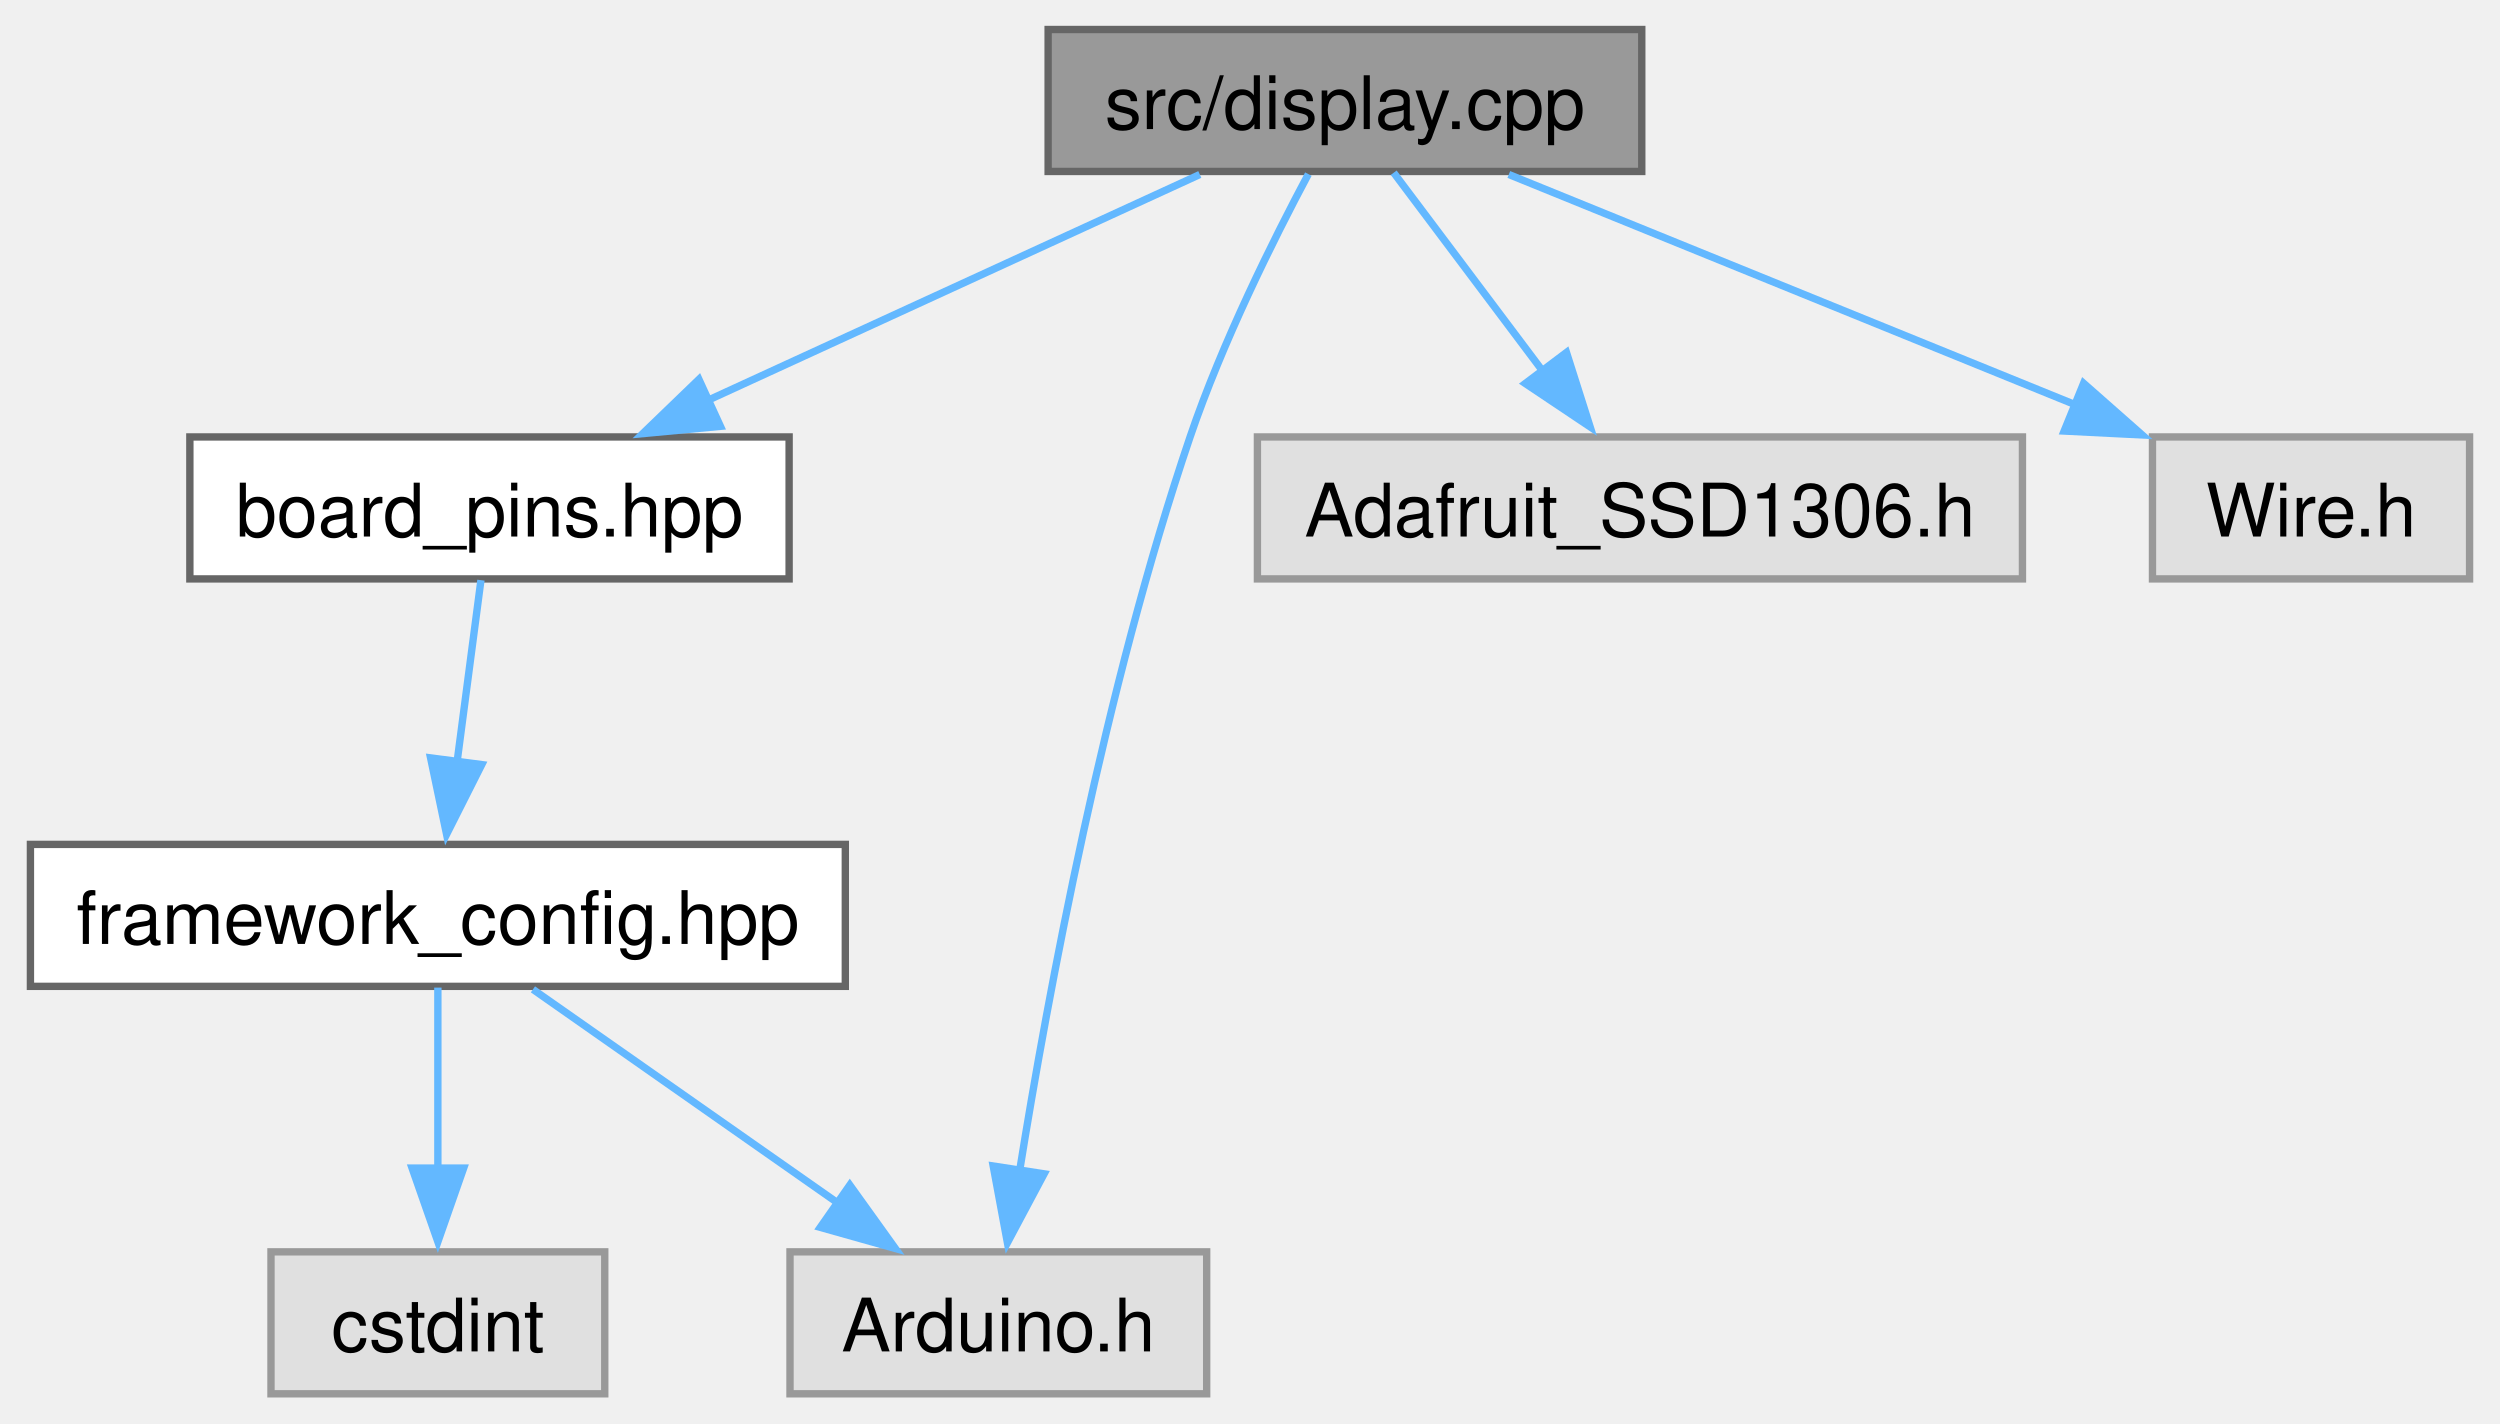
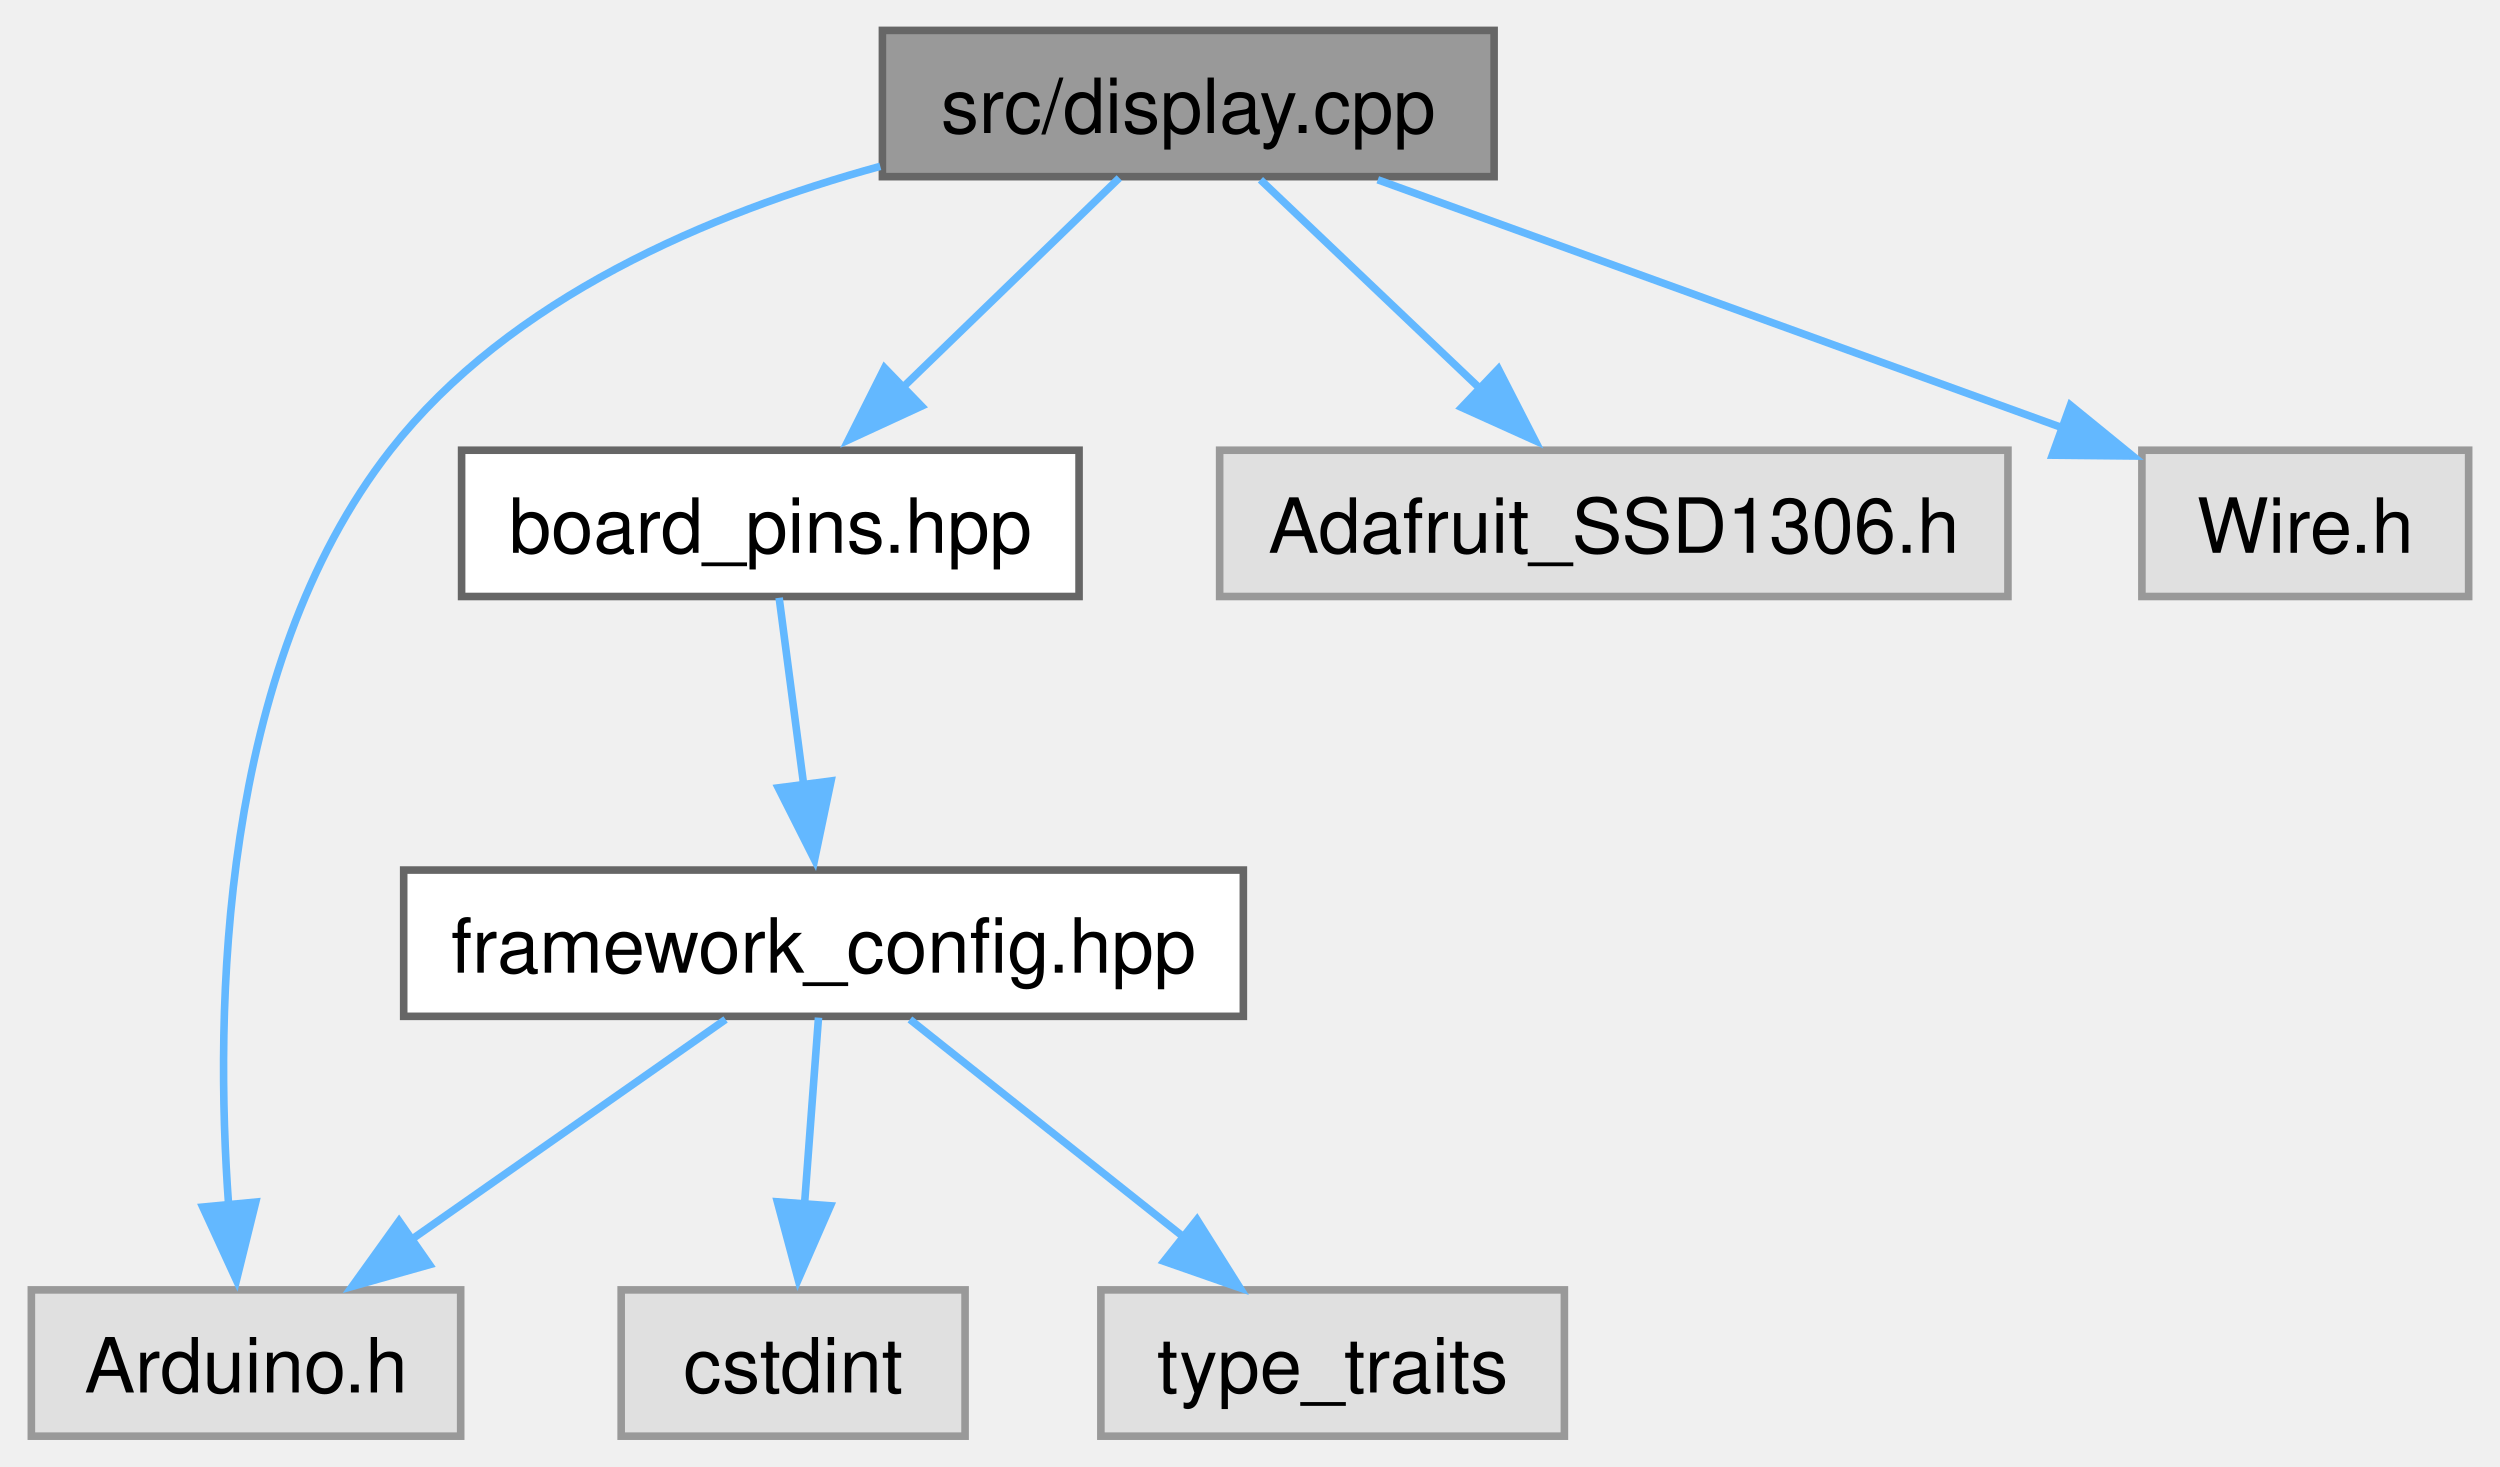
- <svg xmlns="http://www.w3.org/2000/svg" xmlns:xlink="http://www.w3.org/1999/xlink" width="339pt" height="193pt" viewBox="0.00 0.00 338.75 193.00">
+ <svg xmlns="http://www.w3.org/2000/svg" xmlns:xlink="http://www.w3.org/1999/xlink" width="329pt" height="193pt" viewBox="0.00 0.00 328.75 193.00">
  <g id="graph0" class="graph" transform="scale(1 1) rotate(0) translate(4 189)">
    <g id="Node000001" class="node">
      <g id="a_Node000001">
        <a xlink:title=" ">
-           <polygon fill="#999999" stroke="#666666" points="218.5,-185 138,-185 138,-165.75 218.5,-165.75 218.5,-185" />
-           <text text-anchor="middle" x="178.25" y="-171.5" font-family="Helvetica,sans-Serif" font-size="10.00">src/display.cpp</text>
+           <polygon fill="#999999" stroke="#666666" points="192.5,-185 112,-185 112,-165.75 192.5,-165.75 192.5,-185" />
+           <text text-anchor="middle" x="152.25" y="-171.5" font-family="Helvetica,sans-Serif" font-size="10.00">src/display.cpp</text>
        </a>
      </g>
    </g>
    <g id="Node000002" class="node">
      <g id="a_Node000002">
        <a xlink:href="board__pins_8hpp.xhtml" target="_top" xlink:title="Provides named objects for the pins provided by the board.">
-           <polygon fill="white" stroke="#666666" points="102.88,-129.75 21.62,-129.75 21.62,-110.5 102.88,-110.5 102.88,-129.75" />
-           <text text-anchor="middle" x="62.25" y="-116.25" font-family="Helvetica,sans-Serif" font-size="10.00">board_pins.hpp</text>
+           <polygon fill="white" stroke="#666666" points="137.88,-129.75 56.62,-129.75 56.62,-110.5 137.88,-110.5 137.88,-129.75" />
+           <text text-anchor="middle" x="97.25" y="-116.25" font-family="Helvetica,sans-Serif" font-size="10.00">board_pins.hpp</text>
        </a>
      </g>
    </g>
    <g id="edge1_Node000001_Node000002" class="edge">
      <g id="a_edge1_Node000001_Node000002">
        <a xlink:title=" ">
-           <path fill="none" stroke="#63b8ff" d="M158.57,-165.34C140.32,-156.97 112.92,-144.38 92,-134.78" />
-           <polygon fill="#63b8ff" stroke="#63b8ff" points="93.57,-131.19 83.02,-130.2 90.65,-137.56 93.57,-131.19" />
+           <path fill="none" stroke="#63b8ff" d="M143.17,-165.58C135.33,-158 123.81,-146.84 114.26,-137.6" />
+           <polygon fill="#63b8ff" stroke="#63b8ff" points="117.15,-135.55 107.53,-131.11 112.28,-140.58 117.15,-135.55" />
        </a>
      </g>
    </g>
    <g id="Node000004" class="node">
      <g id="a_Node000004">
        <a xlink:title=" ">
-           <polygon fill="#e0e0e0" stroke="#999999" points="159.5,-19.25 103,-19.25 103,0 159.5,0 159.5,-19.25" />
-           <text text-anchor="middle" x="131.25" y="-5.75" font-family="Helvetica,sans-Serif" font-size="10.00">Arduino.h</text>
+           <polygon fill="#e0e0e0" stroke="#999999" points="56.5,-19.25 0,-19.25 0,0 56.5,0 56.5,-19.25" />
+           <text text-anchor="middle" x="28.25" y="-5.75" font-family="Helvetica,sans-Serif" font-size="10.00">Arduino.h</text>
        </a>
      </g>
    </g>
-     <g id="edge6_Node000001_Node000004" class="edge">
-       <g id="a_edge6_Node000001_Node000004">
+     <g id="edge7_Node000001_Node000004" class="edge">
+       <g id="a_edge7_Node000001_Node000004">
        <a xlink:title=" ">
-           <path fill="none" stroke="#63b8ff" d="M173.29,-165.39C168.58,-156.56 161.6,-142.56 157.25,-129.75 145.66,-95.61 137.98,-54.17 134.14,-30.26" />
-           <polygon fill="#63b8ff" stroke="#63b8ff" points="137.46,-29.83 132.48,-20.48 130.55,-30.89 137.46,-29.83" />
+           <path fill="none" stroke="#63b8ff" d="M111.72,-167.11C89.32,-160.97 62.93,-149.8 47.25,-129.75 24.75,-100.97 24.09,-56.09 25.96,-30.43" />
+           <polygon fill="#63b8ff" stroke="#63b8ff" points="29.53,-30.81 26.99,-20.52 22.56,-30.15 29.53,-30.81" />
+         </a>
+       </g>
+     </g>
+     <g id="Node000007" class="node">
+       <g id="a_Node000007">
+         <a xlink:title=" ">
+           <polygon fill="#e0e0e0" stroke="#999999" points="260.12,-129.75 156.38,-129.75 156.38,-110.5 260.12,-110.5 260.12,-129.75" />
+           <text text-anchor="middle" x="208.25" y="-116.25" font-family="Helvetica,sans-Serif" font-size="10.00">Adafruit_SSD1306.h</text>
+         </a>
+       </g>
+     </g>
+     <g id="edge6_Node000001_Node000007" class="edge">
+       <g id="a_edge6_Node000001_Node000007">
+         <a xlink:title=" ">
+           <path fill="none" stroke="#63b8ff" d="M161.75,-165.34C169.76,-157.72 181.43,-146.62 191.08,-137.45" />
+           <polygon fill="#63b8ff" stroke="#63b8ff" points="193.06,-140.45 197.89,-131.02 188.23,-135.38 193.06,-140.45" />
+         </a>
+       </g>
+     </g>
+     <g id="Node000008" class="node">
+       <g id="a_Node000008">
+         <a xlink:title=" ">
+           <polygon fill="#e0e0e0" stroke="#999999" points="320.75,-129.75 277.75,-129.75 277.75,-110.5 320.75,-110.5 320.75,-129.75" />
+           <text text-anchor="middle" x="299.25" y="-116.25" font-family="Helvetica,sans-Serif" font-size="10.00">Wire.h</text>
+         </a>
+       </g>
+     </g>
+     <g id="edge8_Node000001_Node000008" class="edge">
+       <g id="a_edge8_Node000001_Node000008">
+         <a xlink:title=" ">
+           <path fill="none" stroke="#63b8ff" d="M177.19,-165.34C202.06,-156.33 240.37,-142.45 267.43,-132.65" />
+           <polygon fill="#63b8ff" stroke="#63b8ff" points="268.34,-135.68 276.55,-128.99 265.96,-129.1 268.34,-135.68" />
+         </a>
+       </g>
+     </g>
+     <g id="Node000003" class="node">
+       <g id="a_Node000003">
+         <a xlink:href="framework__config_8hpp.xhtml" target="_top" xlink:title="Provides defintions which are specific for the used framework.">
+           <polygon fill="white" stroke="#666666" points="159.5,-74.5 49,-74.5 49,-55.25 159.5,-55.25 159.5,-74.5" />
+           <text text-anchor="middle" x="104.25" y="-61" font-family="Helvetica,sans-Serif" font-size="10.00">framework_config.hpp</text>
+         </a>
+       </g>
+     </g>
+     <g id="edge2_Node000002_Node000003" class="edge">
+       <g id="a_edge2_Node000002_Node000003">
+         <a xlink:title=" ">
+           <path fill="none" stroke="#63b8ff" d="M98.41,-110.33C99.29,-103.59 100.55,-94.02 101.67,-85.49" />
+           <polygon fill="#63b8ff" stroke="#63b8ff" points="105.24,-86.23 103.07,-75.86 98.3,-85.32 105.24,-86.23" />
+         </a>
+       </g>
+     </g>
+     <g id="edge3_Node000003_Node000004" class="edge">
+       <g id="a_edge3_Node000003_Node000004">
+         <a xlink:title=" ">
+           <path fill="none" stroke="#63b8ff" d="M91.36,-54.84C80,-46.89 63.23,-35.14 49.84,-25.75" />
+           <polygon fill="#63b8ff" stroke="#63b8ff" points="52.4,-22.57 42.21,-19.7 48.39,-28.31 52.4,-22.57" />
+         </a>
+       </g>
+     </g>
+     <g id="Node000005" class="node">
+       <g id="a_Node000005">
+         <a xlink:title=" ">
+           <polygon fill="#e0e0e0" stroke="#999999" points="122.88,-19.25 77.62,-19.25 77.62,0 122.88,0 122.88,-19.25" />
+           <text text-anchor="middle" x="100.25" y="-5.75" font-family="Helvetica,sans-Serif" font-size="10.00">cstdint</text>
+         </a>
+       </g>
+     </g>
+     <g id="edge4_Node000003_Node000005" class="edge">
+       <g id="a_edge4_Node000003_Node000005">
+         <a xlink:title=" ">
+           <path fill="none" stroke="#63b8ff" d="M103.59,-55.08C103.09,-48.42 102.38,-38.99 101.75,-30.53" />
+           <polygon fill="#63b8ff" stroke="#63b8ff" points="105.16,-30.32 100.92,-20.61 98.18,-30.84 105.16,-30.32" />
        </a>
      </g>
    </g>
    <g id="Node000006" class="node">
      <g id="a_Node000006">
        <a xlink:title=" ">
-           <polygon fill="#e0e0e0" stroke="#999999" points="270.12,-129.75 166.38,-129.75 166.38,-110.5 270.12,-110.5 270.12,-129.75" />
-           <text text-anchor="middle" x="218.25" y="-116.25" font-family="Helvetica,sans-Serif" font-size="10.00">Adafruit_SSD1306.h</text>
+           <polygon fill="#e0e0e0" stroke="#999999" points="201.75,-19.25 140.75,-19.25 140.75,0 201.75,0 201.75,-19.25" />
+           <text text-anchor="middle" x="171.25" y="-5.75" font-family="Helvetica,sans-Serif" font-size="10.00">type_traits</text>
        </a>
      </g>
    </g>
-     <g id="edge5_Node000001_Node000006" class="edge">
-       <g id="a_edge5_Node000001_Node000006">
+     <g id="edge5_Node000003_Node000006" class="edge">
+       <g id="a_edge5_Node000003_Node000006">
        <a xlink:title=" ">
-           <path fill="none" stroke="#63b8ff" d="M184.86,-165.58C190.32,-158.3 198.26,-147.73 205.03,-138.73" />
-           <polygon fill="#63b8ff" stroke="#63b8ff" points="208.29,-141.21 211.5,-131.11 202.7,-137 208.29,-141.21" />
-         </a>
-       </g>
-     </g>
-     <g id="Node000007" class="node">
-       <g id="a_Node000007">
-         <a xlink:title=" ">
-           <polygon fill="#e0e0e0" stroke="#999999" points="330.75,-129.75 287.75,-129.75 287.75,-110.5 330.75,-110.5 330.75,-129.75" />
-           <text text-anchor="middle" x="309.25" y="-116.25" font-family="Helvetica,sans-Serif" font-size="10.00">Wire.h</text>
-         </a>
-       </g>
-     </g>
-     <g id="edge7_Node000001_Node000007" class="edge">
-       <g id="a_edge7_Node000001_Node000007">
-         <a xlink:title=" ">
-           <path fill="none" stroke="#63b8ff" d="M200.47,-165.34C221.58,-156.76 253.55,-143.77 277.38,-134.08" />
-           <polygon fill="#63b8ff" stroke="#63b8ff" points="278.41,-137.03 286.36,-130.02 275.77,-130.55 278.41,-137.03" />
-         </a>
-       </g>
-     </g>
-     <g id="Node000003" class="node">
-       <g id="a_Node000003">
-         <a xlink:href="framework__config_8hpp.xhtml" target="_top" xlink:title="Provides defintions which are specific for the used framework.">
-           <polygon fill="white" stroke="#666666" points="110.5,-74.5 0,-74.5 0,-55.25 110.5,-55.25 110.5,-74.5" />
-           <text text-anchor="middle" x="55.25" y="-61" font-family="Helvetica,sans-Serif" font-size="10.00">framework_config.hpp</text>
-         </a>
-       </g>
-     </g>
-     <g id="edge2_Node000002_Node000003" class="edge">
-       <g id="a_edge2_Node000002_Node000003">
-         <a xlink:title=" ">
-           <path fill="none" stroke="#63b8ff" d="M61.09,-110.33C60.21,-103.59 58.95,-94.02 57.83,-85.49" />
-           <polygon fill="#63b8ff" stroke="#63b8ff" points="61.2,-85.32 56.43,-75.86 54.26,-86.23 61.2,-85.32" />
-         </a>
-       </g>
-     </g>
-     <g id="edge3_Node000003_Node000004" class="edge">
-       <g id="a_edge3_Node000003_Node000004">
-         <a xlink:title=" ">
-           <path fill="none" stroke="#63b8ff" d="M68.14,-54.84C79.5,-46.89 96.27,-35.14 109.66,-25.75" />
-           <polygon fill="#63b8ff" stroke="#63b8ff" points="111.11,-28.31 117.29,-19.7 107.1,-22.57 111.11,-28.31" />
-         </a>
-       </g>
-     </g>
-     <g id="Node000005" class="node">
-       <g id="a_Node000005">
-         <a xlink:title=" ">
-           <polygon fill="#e0e0e0" stroke="#999999" points="77.88,-19.25 32.62,-19.25 32.62,0 77.88,0 77.88,-19.25" />
-           <text text-anchor="middle" x="55.25" y="-5.75" font-family="Helvetica,sans-Serif" font-size="10.00">cstdint</text>
-         </a>
-       </g>
-     </g>
-     <g id="edge4_Node000003_Node000005" class="edge">
-       <g id="a_edge4_Node000003_Node000005">
-         <a xlink:title=" ">
-           <path fill="none" stroke="#63b8ff" d="M55.25,-55.08C55.25,-48.42 55.25,-38.99 55.25,-30.53" />
-           <polygon fill="#63b8ff" stroke="#63b8ff" points="58.75,-30.61 55.25,-20.61 51.75,-30.61 58.75,-30.61" />
+           <path fill="none" stroke="#63b8ff" d="M115.62,-54.84C125.49,-46.99 140.02,-35.45 151.75,-26.12" />
+           <polygon fill="#63b8ff" stroke="#63b8ff" points="153.4,-28.49 159.05,-19.52 149.05,-23.01 153.4,-28.49" />
        </a>
      </g>
    </g>
  </g>
</svg>
